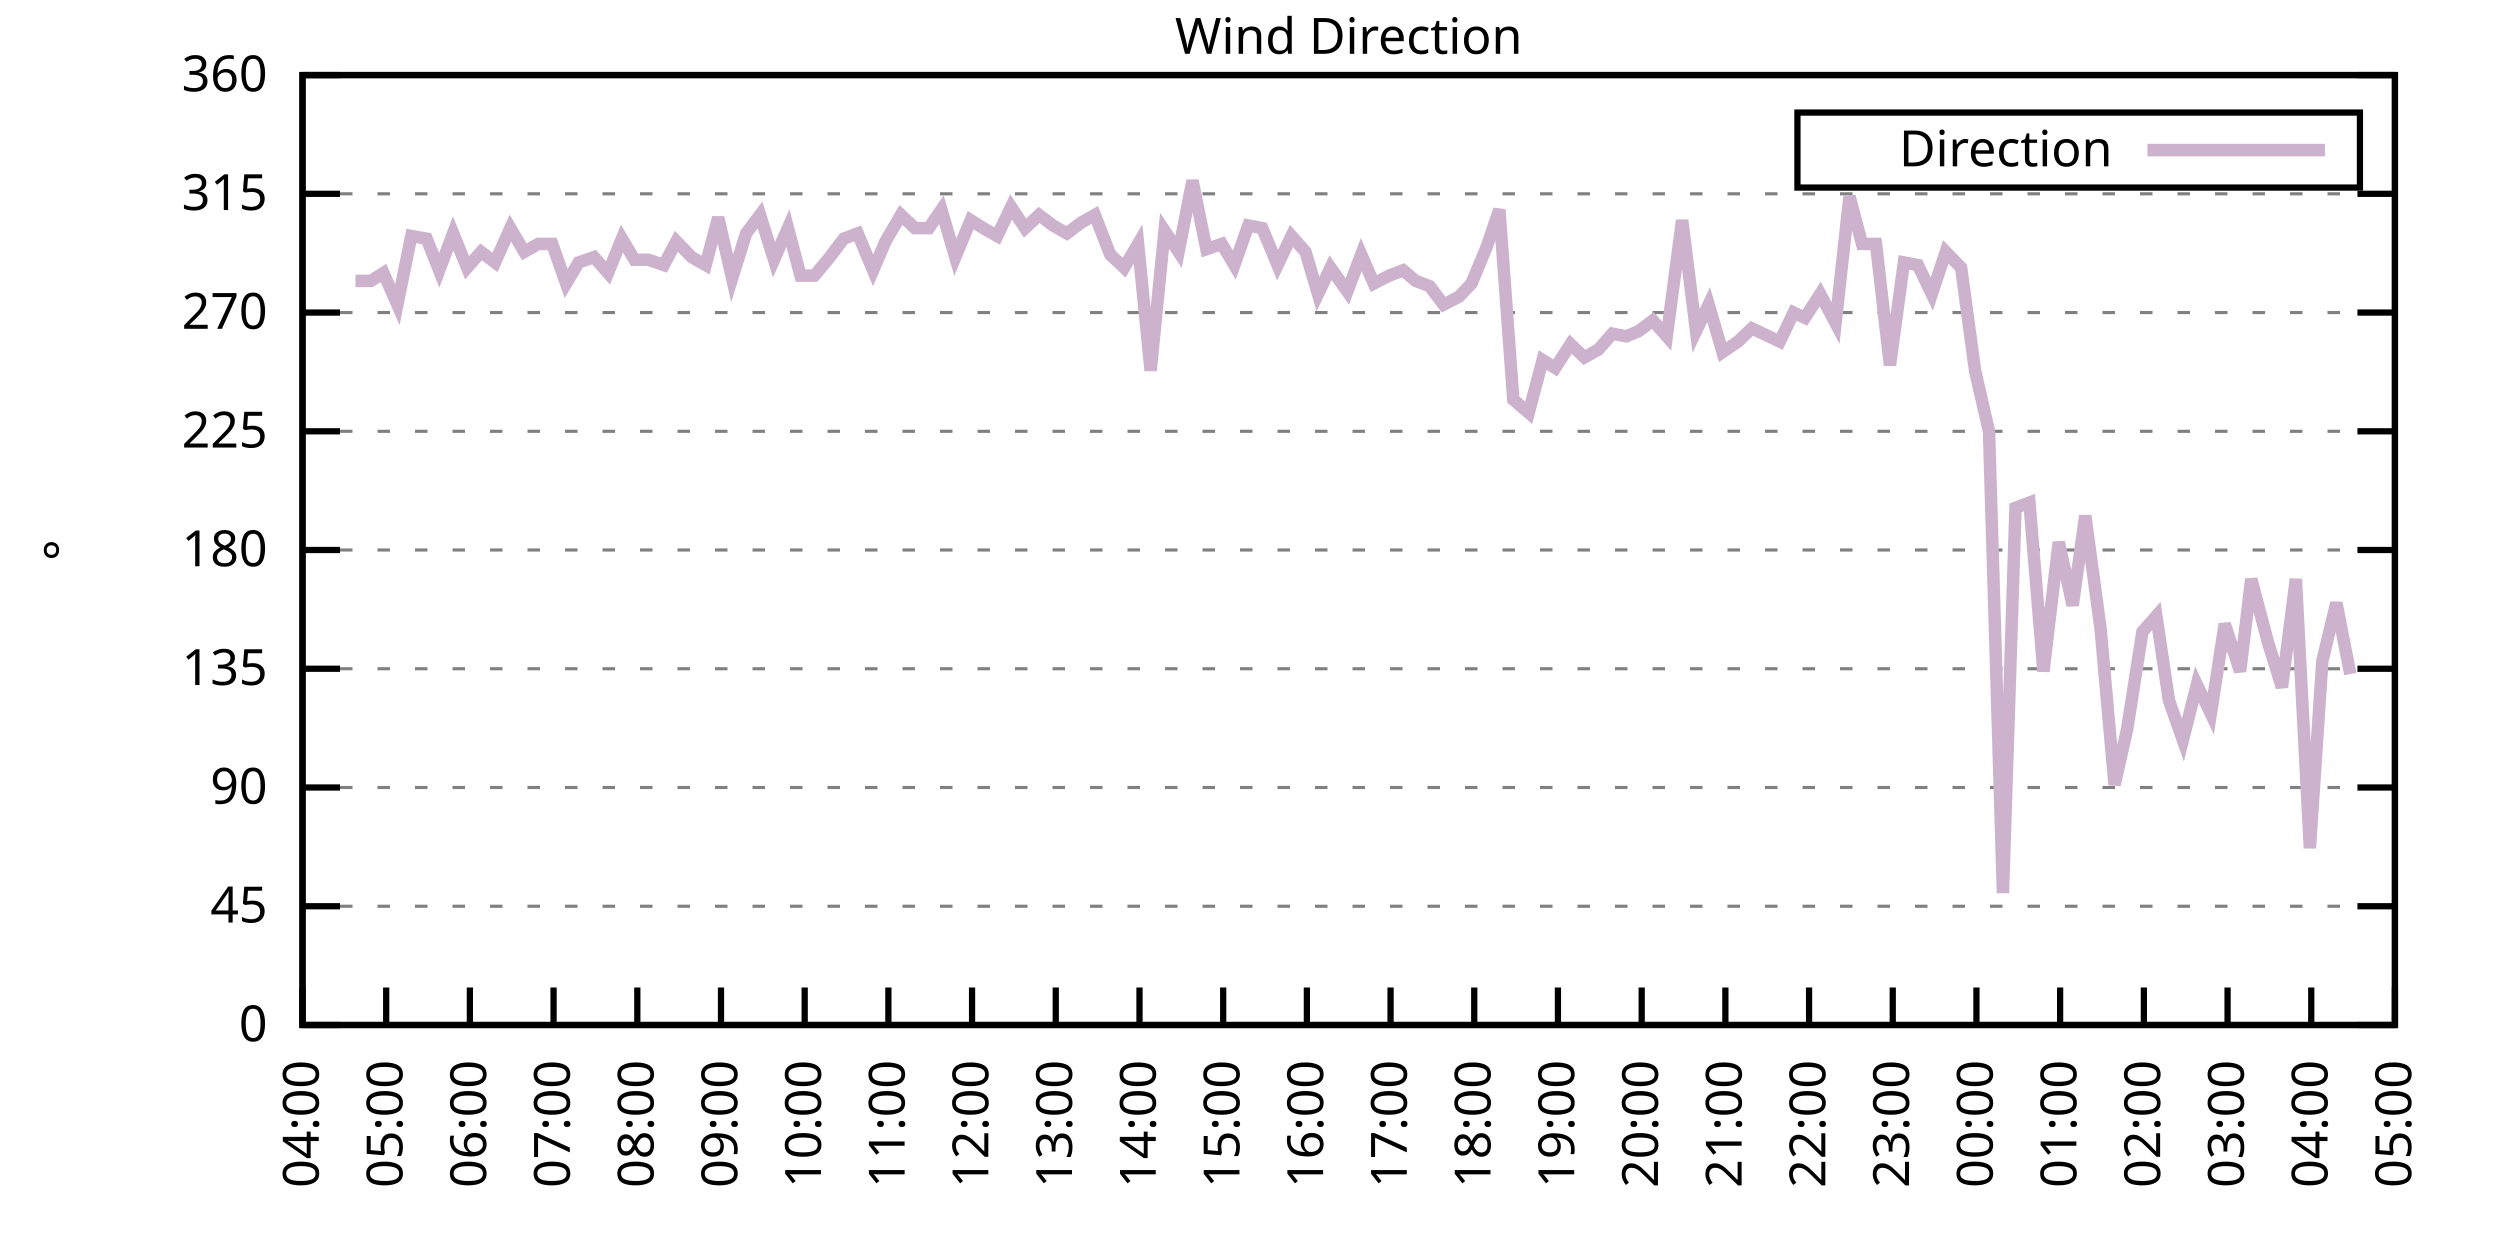
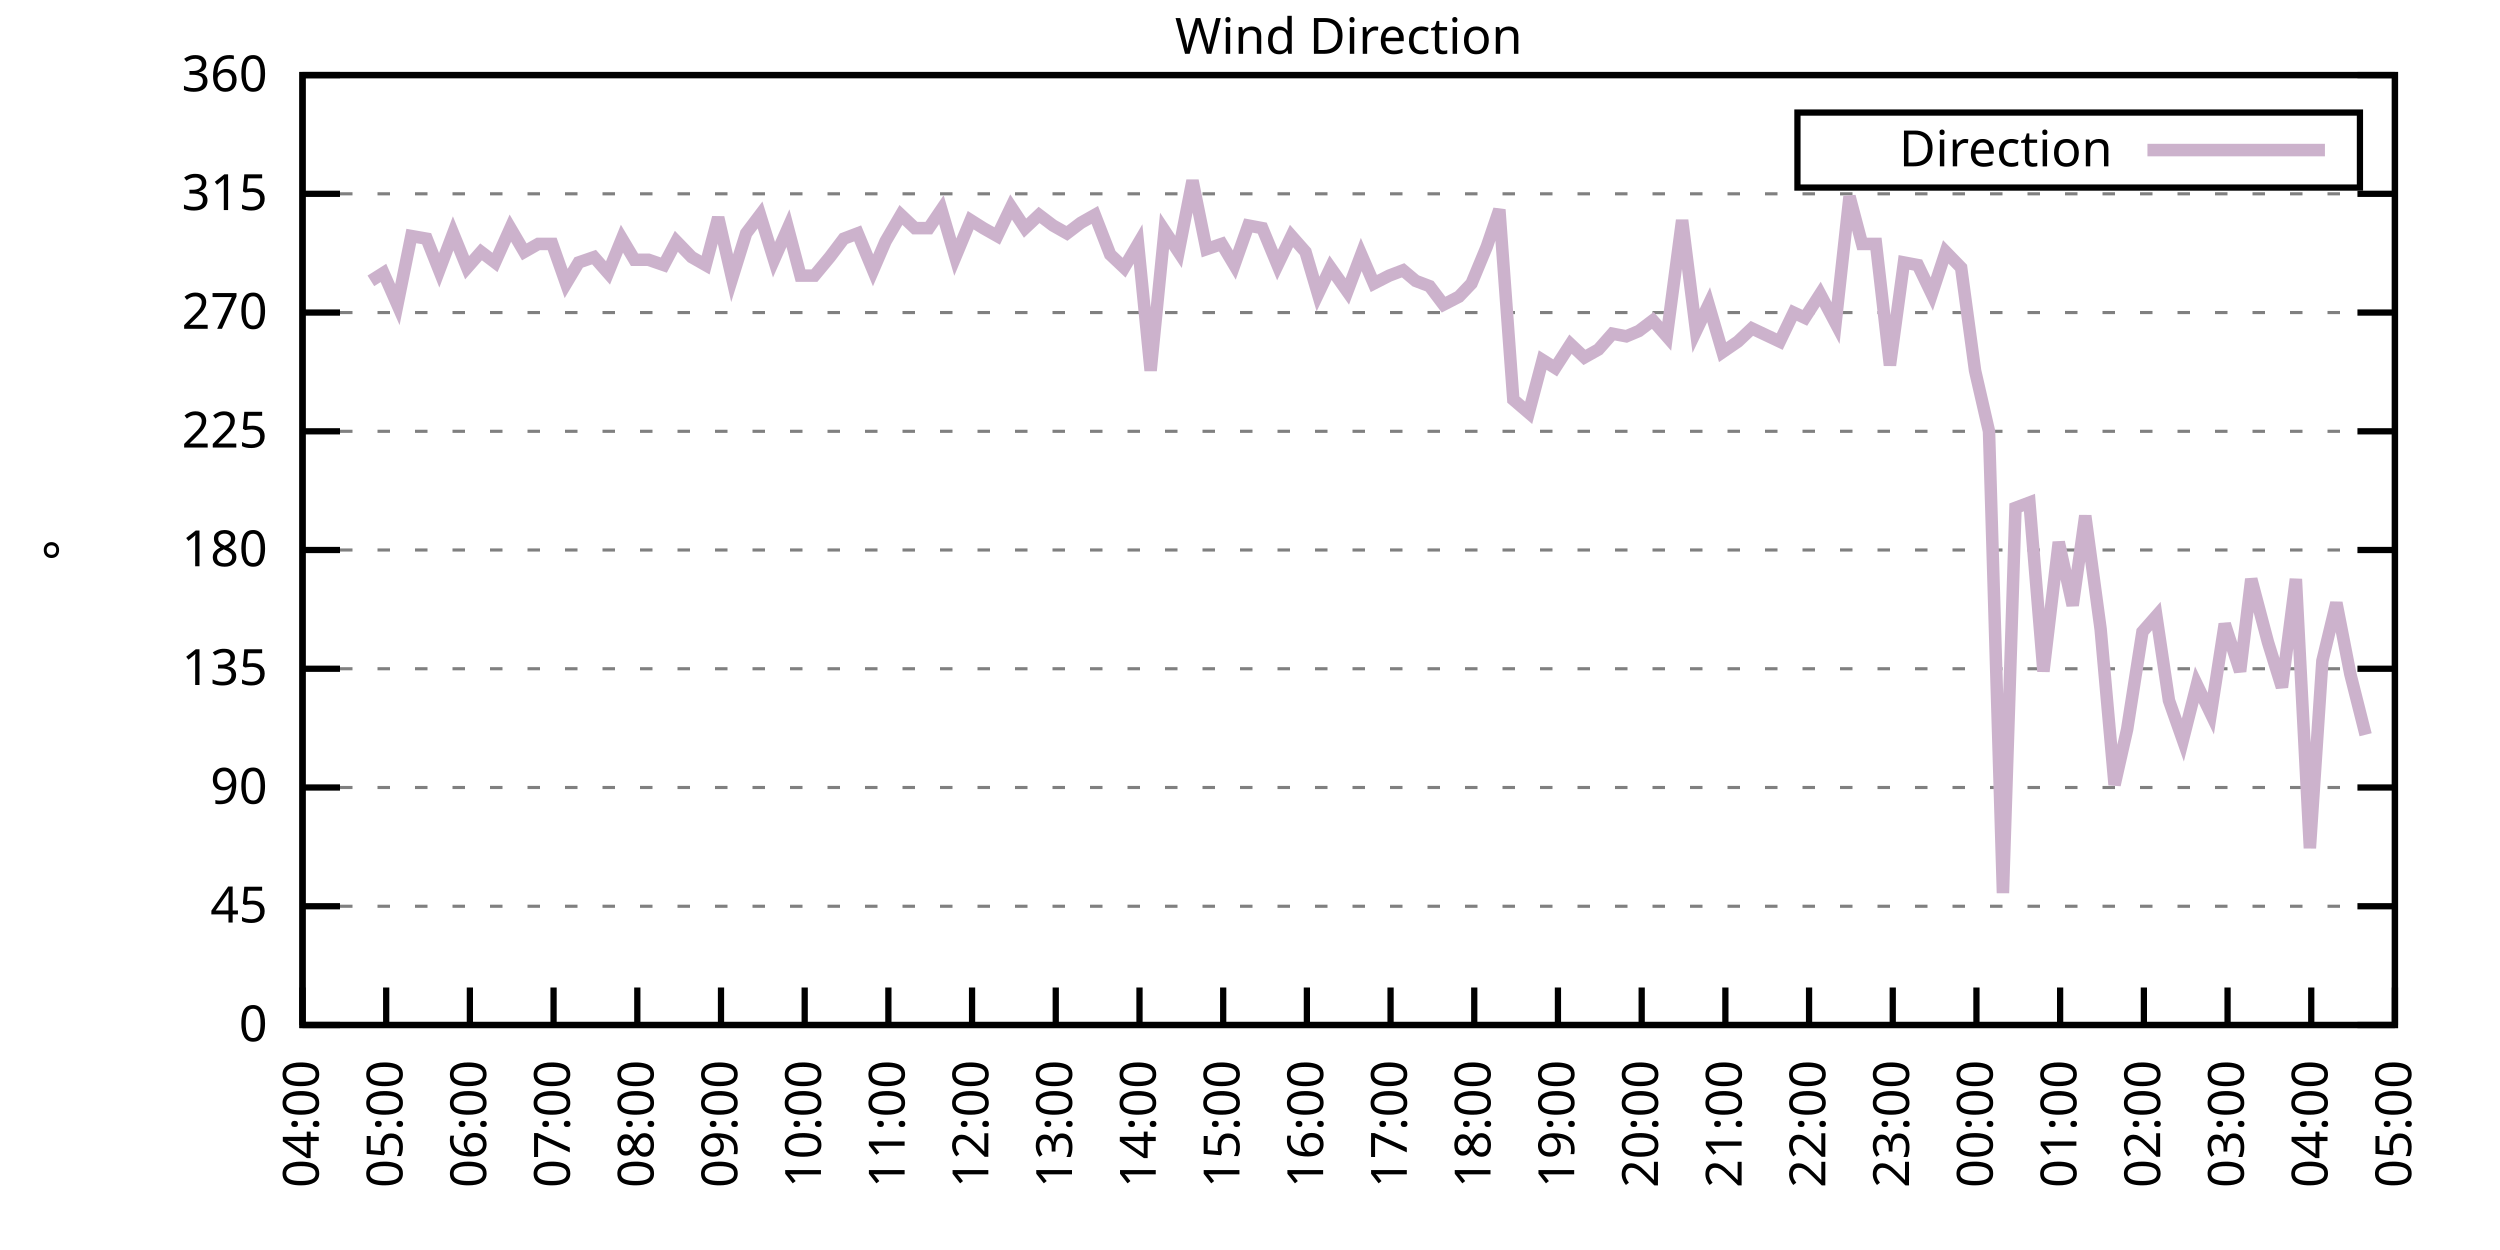
<svg xmlns="http://www.w3.org/2000/svg" xmlns:xlink="http://www.w3.org/1999/xlink" width="400" height="200" viewBox="0 0 400 200">
  <g id="gnuplot_canvas">
    <rect x="0" y="0" width="400" height="200" fill="none" />
    <defs>
      <circle id="gpDot" r="0.5" stroke-width="0.5" stroke="currentColor" />
      <path id="gpPt0" stroke-width="0.333" stroke="currentColor" d="M-1,0 h2 M0,-1 v2" />
      <path id="gpPt1" stroke-width="0.333" stroke="currentColor" d="M-1,-1 L1,1 M1,-1 L-1,1" />
      <path id="gpPt2" stroke-width="0.333" stroke="currentColor" d="M-1,0 L1,0 M0,-1 L0,1 M-1,-1 L1,1 M-1,1 L1,-1" />
      <rect id="gpPt3" stroke-width="0.333" stroke="currentColor" x="-1" y="-1" width="2" height="2" />
      <rect id="gpPt4" stroke-width="0.333" stroke="currentColor" fill="currentColor" x="-1" y="-1" width="2" height="2" />
      <circle id="gpPt5" stroke-width="0.333" stroke="currentColor" cx="0" cy="0" r="1" />
      <use xlink:href="#gpPt5" id="gpPt6" fill="currentColor" stroke="none" />
      <path id="gpPt7" stroke-width="0.333" stroke="currentColor" d="M0,-1.33 L-1.33,0.67 L1.33,0.67 z" />
      <use xlink:href="#gpPt7" id="gpPt8" fill="currentColor" stroke="none" />
      <use xlink:href="#gpPt7" id="gpPt9" stroke="currentColor" transform="rotate(180)" />
      <use xlink:href="#gpPt9" id="gpPt10" fill="currentColor" stroke="none" />
      <use xlink:href="#gpPt3" id="gpPt11" stroke="currentColor" transform="rotate(45)" />
      <use xlink:href="#gpPt11" id="gpPt12" fill="currentColor" stroke="none" />
      <path id="gpPt13" stroke-width="0.333" stroke="currentColor" d="M0,1.330 L1.265,0.411 L0.782,-1.067 L-0.782,-1.076 L-1.265,0.411 z" />
      <use xlink:href="#gpPt13" id="gpPt14" fill="currentColor" stroke="none" />
      <filter id="textbox" filterUnits="objectBoundingBox" x="0" y="0" height="1" width="1">
        <feFlood flood-color="white" flood-opacity="1" result="bgnd" />
        <feComposite in="SourceGraphic" in2="bgnd" operator="atop" />
      </filter>
      <filter id="greybox" filterUnits="objectBoundingBox" x="0" y="0" height="1" width="1">
        <feFlood flood-color="lightgrey" flood-opacity="1" result="grey" />
        <feComposite in="SourceGraphic" in2="grey" operator="atop" />
      </filter>
    </defs>
    <g fill="none" color="white" stroke="currentColor" stroke-width="1.00" stroke-linecap="butt" stroke-linejoin="miter">
</g>
    <g fill="none" color="black" stroke="currentColor" stroke-width="1.00" stroke-linecap="butt" stroke-linejoin="miter">
      <g stroke="none" shape-rendering="crispEdges">
        <polygon fill="rgb(255, 255, 255)" points="48.40,164.00 383.18,164.00 383.18,12.02 48.40,12.02 " />
      </g>
    </g>
    <g fill="none" color="black" stroke="currentColor" stroke-width="1.00" stroke-linecap="butt" stroke-linejoin="miter">
</g>
    <g fill="none" color="black" stroke="black" stroke-width="0.50" stroke-linecap="butt" stroke-linejoin="miter">
</g>
    <g fill="none" color="gray" stroke="currentColor" stroke-width="0.50" stroke-linecap="butt" stroke-linejoin="miter">
      <path stroke="gray" stroke-dasharray="2,4" class="gridline" d="M48.40,164.00 L383.19,164.00  " />
    </g>
    <g fill="none" color="gray" stroke="gray" stroke-width="1.00" stroke-linecap="butt" stroke-linejoin="miter">
</g>
    <g fill="none" color="black" stroke="currentColor" stroke-width="1.00" stroke-linecap="butt" stroke-linejoin="miter">
      <path stroke="black" d="M48.40,164.00 L54.40,164.00 M383.19,164.00 L377.19,164.00  " />
      <g transform="translate(42.80,166.60)" stroke="none" fill="black" font-family="Sans" font-size="8.00" text-anchor="end">
        <text>
          <tspan font-family="Sans"> 0</tspan>
        </text>
      </g>
    </g>
    <g fill="none" color="black" stroke="currentColor" stroke-width="1.00" stroke-linecap="butt" stroke-linejoin="miter">
</g>
    <g fill="none" color="black" stroke="black" stroke-width="0.50" stroke-linecap="butt" stroke-linejoin="miter">
</g>
    <g fill="none" color="gray" stroke="currentColor" stroke-width="0.50" stroke-linecap="butt" stroke-linejoin="miter">
      <path stroke="gray" stroke-dasharray="2,4" class="gridline" d="M48.40,145.00 L383.19,145.00  " />
    </g>
    <g fill="none" color="gray" stroke="gray" stroke-width="1.00" stroke-linecap="butt" stroke-linejoin="miter">
</g>
    <g fill="none" color="black" stroke="currentColor" stroke-width="1.00" stroke-linecap="butt" stroke-linejoin="miter">
      <path stroke="black" d="M48.40,145.00 L54.40,145.00 M383.19,145.00 L377.19,145.00  " />
      <g transform="translate(42.80,147.60)" stroke="none" fill="black" font-family="Sans" font-size="8.00" text-anchor="end">
        <text>
          <tspan font-family="Sans"> 45</tspan>
        </text>
      </g>
    </g>
    <g fill="none" color="black" stroke="currentColor" stroke-width="1.00" stroke-linecap="butt" stroke-linejoin="miter">
</g>
    <g fill="none" color="black" stroke="black" stroke-width="0.50" stroke-linecap="butt" stroke-linejoin="miter">
</g>
    <g fill="none" color="gray" stroke="currentColor" stroke-width="0.50" stroke-linecap="butt" stroke-linejoin="miter">
      <path stroke="gray" stroke-dasharray="2,4" class="gridline" d="M48.40,126.00 L383.19,126.00  " />
    </g>
    <g fill="none" color="gray" stroke="gray" stroke-width="1.00" stroke-linecap="butt" stroke-linejoin="miter">
</g>
    <g fill="none" color="black" stroke="currentColor" stroke-width="1.00" stroke-linecap="butt" stroke-linejoin="miter">
      <path stroke="black" d="M48.40,126.00 L54.40,126.00 M383.19,126.00 L377.19,126.00  " />
      <g transform="translate(42.80,128.60)" stroke="none" fill="black" font-family="Sans" font-size="8.00" text-anchor="end">
        <text>
          <tspan font-family="Sans"> 90</tspan>
        </text>
      </g>
    </g>
    <g fill="none" color="black" stroke="currentColor" stroke-width="1.00" stroke-linecap="butt" stroke-linejoin="miter">
</g>
    <g fill="none" color="black" stroke="black" stroke-width="0.50" stroke-linecap="butt" stroke-linejoin="miter">
</g>
    <g fill="none" color="gray" stroke="currentColor" stroke-width="0.50" stroke-linecap="butt" stroke-linejoin="miter">
      <path stroke="gray" stroke-dasharray="2,4" class="gridline" d="M48.40,107.00 L383.19,107.00  " />
    </g>
    <g fill="none" color="gray" stroke="gray" stroke-width="1.00" stroke-linecap="butt" stroke-linejoin="miter">
</g>
    <g fill="none" color="black" stroke="currentColor" stroke-width="1.00" stroke-linecap="butt" stroke-linejoin="miter">
      <path stroke="black" d="M48.40,107.00 L54.40,107.00 M383.19,107.00 L377.19,107.00  " />
      <g transform="translate(42.80,109.60)" stroke="none" fill="black" font-family="Sans" font-size="8.00" text-anchor="end">
        <text>
          <tspan font-family="Sans"> 135</tspan>
        </text>
      </g>
    </g>
    <g fill="none" color="black" stroke="currentColor" stroke-width="1.00" stroke-linecap="butt" stroke-linejoin="miter">
</g>
    <g fill="none" color="black" stroke="black" stroke-width="0.50" stroke-linecap="butt" stroke-linejoin="miter">
</g>
    <g fill="none" color="gray" stroke="currentColor" stroke-width="0.50" stroke-linecap="butt" stroke-linejoin="miter">
      <path stroke="gray" stroke-dasharray="2,4" class="gridline" d="M48.40,88.00 L383.19,88.00  " />
    </g>
    <g fill="none" color="gray" stroke="gray" stroke-width="1.00" stroke-linecap="butt" stroke-linejoin="miter">
</g>
    <g fill="none" color="black" stroke="currentColor" stroke-width="1.00" stroke-linecap="butt" stroke-linejoin="miter">
      <path stroke="black" d="M48.40,88.00 L54.40,88.00 M383.19,88.00 L377.19,88.00  " />
      <g transform="translate(42.80,90.60)" stroke="none" fill="black" font-family="Sans" font-size="8.00" text-anchor="end">
        <text>
          <tspan font-family="Sans"> 180</tspan>
        </text>
      </g>
    </g>
    <g fill="none" color="black" stroke="currentColor" stroke-width="1.00" stroke-linecap="butt" stroke-linejoin="miter">
</g>
    <g fill="none" color="black" stroke="black" stroke-width="0.50" stroke-linecap="butt" stroke-linejoin="miter">
</g>
    <g fill="none" color="gray" stroke="currentColor" stroke-width="0.50" stroke-linecap="butt" stroke-linejoin="miter">
      <path stroke="gray" stroke-dasharray="2,4" class="gridline" d="M48.40,69.01 L383.19,69.01  " />
    </g>
    <g fill="none" color="gray" stroke="gray" stroke-width="1.00" stroke-linecap="butt" stroke-linejoin="miter">
</g>
    <g fill="none" color="black" stroke="currentColor" stroke-width="1.00" stroke-linecap="butt" stroke-linejoin="miter">
      <path stroke="black" d="M48.40,69.01 L54.40,69.01 M383.19,69.01 L377.19,69.01  " />
      <g transform="translate(42.80,71.61)" stroke="none" fill="black" font-family="Sans" font-size="8.00" text-anchor="end">
        <text>
          <tspan font-family="Sans"> 225</tspan>
        </text>
      </g>
    </g>
    <g fill="none" color="black" stroke="currentColor" stroke-width="1.00" stroke-linecap="butt" stroke-linejoin="miter">
</g>
    <g fill="none" color="black" stroke="black" stroke-width="0.50" stroke-linecap="butt" stroke-linejoin="miter">
</g>
    <g fill="none" color="gray" stroke="currentColor" stroke-width="0.50" stroke-linecap="butt" stroke-linejoin="miter">
      <path stroke="gray" stroke-dasharray="2,4" class="gridline" d="M48.40,50.01 L383.19,50.01  " />
    </g>
    <g fill="none" color="gray" stroke="gray" stroke-width="1.00" stroke-linecap="butt" stroke-linejoin="miter">
</g>
    <g fill="none" color="black" stroke="currentColor" stroke-width="1.00" stroke-linecap="butt" stroke-linejoin="miter">
      <path stroke="black" d="M48.40,50.01 L54.40,50.01 M383.19,50.01 L377.19,50.01  " />
      <g transform="translate(42.80,52.61)" stroke="none" fill="black" font-family="Sans" font-size="8.00" text-anchor="end">
        <text>
          <tspan font-family="Sans"> 270</tspan>
        </text>
      </g>
    </g>
    <g fill="none" color="black" stroke="currentColor" stroke-width="1.00" stroke-linecap="butt" stroke-linejoin="miter">
</g>
    <g fill="none" color="black" stroke="black" stroke-width="0.50" stroke-linecap="butt" stroke-linejoin="miter">
</g>
    <g fill="none" color="gray" stroke="currentColor" stroke-width="0.50" stroke-linecap="butt" stroke-linejoin="miter">
      <path stroke="gray" stroke-dasharray="2,4" class="gridline" d="M48.40,31.01 L383.19,31.01  " />
    </g>
    <g fill="none" color="gray" stroke="gray" stroke-width="1.00" stroke-linecap="butt" stroke-linejoin="miter">
</g>
    <g fill="none" color="black" stroke="currentColor" stroke-width="1.00" stroke-linecap="butt" stroke-linejoin="miter">
      <path stroke="black" d="M48.40,31.01 L54.40,31.01 M383.19,31.01 L377.19,31.01  " />
      <g transform="translate(42.80,33.61)" stroke="none" fill="black" font-family="Sans" font-size="8.00" text-anchor="end">
        <text>
          <tspan font-family="Sans"> 315</tspan>
        </text>
      </g>
    </g>
    <g fill="none" color="black" stroke="currentColor" stroke-width="1.00" stroke-linecap="butt" stroke-linejoin="miter">
</g>
    <g fill="none" color="black" stroke="black" stroke-width="0.50" stroke-linecap="butt" stroke-linejoin="miter">
</g>
    <g fill="none" color="gray" stroke="currentColor" stroke-width="0.50" stroke-linecap="butt" stroke-linejoin="miter">
      <path stroke="gray" stroke-dasharray="2,4" class="gridline" d="M48.40,12.01 L383.19,12.01  " />
    </g>
    <g fill="none" color="gray" stroke="gray" stroke-width="1.00" stroke-linecap="butt" stroke-linejoin="miter">
</g>
    <g fill="none" color="black" stroke="currentColor" stroke-width="1.00" stroke-linecap="butt" stroke-linejoin="miter">
      <path stroke="black" d="M48.40,12.01 L54.40,12.01 M383.19,12.01 L377.19,12.01  " />
      <g transform="translate(42.80,14.61)" stroke="none" fill="black" font-family="Sans" font-size="8.00" text-anchor="end">
        <text>
          <tspan font-family="Sans"> 360</tspan>
        </text>
      </g>
    </g>
    <g fill="none" color="black" stroke="currentColor" stroke-width="1.00" stroke-linecap="butt" stroke-linejoin="miter">
      <path stroke="black" d="M48.40,164.00 L48.40,158.00  " />
      <g transform="translate(51.00,169.60) rotate(270.00)" stroke="none" fill="black" font-family="Sans" font-size="8.00" text-anchor="end">
        <text>
          <tspan font-family="Sans">04:00</tspan>
        </text>
      </g>
    </g>
    <g fill="none" color="black" stroke="currentColor" stroke-width="1.00" stroke-linecap="butt" stroke-linejoin="miter">
      <path stroke="black" d="M61.79,164.00 L61.79,158.00  " />
      <g transform="translate(64.39,169.60) rotate(270.00)" stroke="none" fill="black" font-family="Sans" font-size="8.00" text-anchor="end">
        <text>
          <tspan font-family="Sans">05:00</tspan>
        </text>
      </g>
    </g>
    <g fill="none" color="black" stroke="currentColor" stroke-width="1.00" stroke-linecap="butt" stroke-linejoin="miter">
      <path stroke="black" d="M75.18,164.00 L75.18,158.00  " />
      <g transform="translate(77.78,169.60) rotate(270.00)" stroke="none" fill="black" font-family="Sans" font-size="8.00" text-anchor="end">
        <text>
          <tspan font-family="Sans">06:00</tspan>
        </text>
      </g>
    </g>
    <g fill="none" color="black" stroke="currentColor" stroke-width="1.00" stroke-linecap="butt" stroke-linejoin="miter">
      <path stroke="black" d="M88.57,164.00 L88.57,158.00  " />
      <g transform="translate(91.17,169.60) rotate(270.00)" stroke="none" fill="black" font-family="Sans" font-size="8.00" text-anchor="end">
        <text>
          <tspan font-family="Sans">07:00</tspan>
        </text>
      </g>
    </g>
    <g fill="none" color="black" stroke="currentColor" stroke-width="1.00" stroke-linecap="butt" stroke-linejoin="miter">
      <path stroke="black" d="M101.97,164.00 L101.97,158.00  " />
      <g transform="translate(104.57,169.60) rotate(270.00)" stroke="none" fill="black" font-family="Sans" font-size="8.00" text-anchor="end">
        <text>
          <tspan font-family="Sans">08:00</tspan>
        </text>
      </g>
    </g>
    <g fill="none" color="black" stroke="currentColor" stroke-width="1.00" stroke-linecap="butt" stroke-linejoin="miter">
      <path stroke="black" d="M115.36,164.00 L115.36,158.00  " />
      <g transform="translate(117.96,169.60) rotate(270.00)" stroke="none" fill="black" font-family="Sans" font-size="8.00" text-anchor="end">
        <text>
          <tspan font-family="Sans">09:00</tspan>
        </text>
      </g>
    </g>
    <g fill="none" color="black" stroke="currentColor" stroke-width="1.00" stroke-linecap="butt" stroke-linejoin="miter">
      <path stroke="black" d="M128.75,164.00 L128.75,158.00  " />
      <g transform="translate(131.35,169.60) rotate(270.00)" stroke="none" fill="black" font-family="Sans" font-size="8.00" text-anchor="end">
        <text>
          <tspan font-family="Sans">10:00</tspan>
        </text>
      </g>
    </g>
    <g fill="none" color="black" stroke="currentColor" stroke-width="1.00" stroke-linecap="butt" stroke-linejoin="miter">
      <path stroke="black" d="M142.14,164.00 L142.14,158.00  " />
      <g transform="translate(144.74,169.60) rotate(270.00)" stroke="none" fill="black" font-family="Sans" font-size="8.00" text-anchor="end">
        <text>
          <tspan font-family="Sans">11:00</tspan>
        </text>
      </g>
    </g>
    <g fill="none" color="black" stroke="currentColor" stroke-width="1.00" stroke-linecap="butt" stroke-linejoin="miter">
      <path stroke="black" d="M155.53,164.00 L155.53,158.00  " />
      <g transform="translate(158.13,169.60) rotate(270.00)" stroke="none" fill="black" font-family="Sans" font-size="8.00" text-anchor="end">
        <text>
          <tspan font-family="Sans">12:00</tspan>
        </text>
      </g>
    </g>
    <g fill="none" color="black" stroke="currentColor" stroke-width="1.00" stroke-linecap="butt" stroke-linejoin="miter">
      <path stroke="black" d="M168.92,164.00 L168.92,158.00  " />
      <g transform="translate(171.52,169.60) rotate(270.00)" stroke="none" fill="black" font-family="Sans" font-size="8.00" text-anchor="end">
        <text>
          <tspan font-family="Sans">13:00</tspan>
        </text>
      </g>
    </g>
    <g fill="none" color="black" stroke="currentColor" stroke-width="1.00" stroke-linecap="butt" stroke-linejoin="miter">
      <path stroke="black" d="M182.32,164.00 L182.32,158.00  " />
      <g transform="translate(184.92,169.60) rotate(270.00)" stroke="none" fill="black" font-family="Sans" font-size="8.00" text-anchor="end">
        <text>
          <tspan font-family="Sans">14:00</tspan>
        </text>
      </g>
    </g>
    <g fill="none" color="black" stroke="currentColor" stroke-width="1.00" stroke-linecap="butt" stroke-linejoin="miter">
      <path stroke="black" d="M195.71,164.00 L195.71,158.00  " />
      <g transform="translate(198.31,169.60) rotate(270.00)" stroke="none" fill="black" font-family="Sans" font-size="8.00" text-anchor="end">
        <text>
          <tspan font-family="Sans">15:00</tspan>
        </text>
      </g>
    </g>
    <g fill="none" color="black" stroke="currentColor" stroke-width="1.00" stroke-linecap="butt" stroke-linejoin="miter">
      <path stroke="black" d="M209.10,164.00 L209.10,158.00  " />
      <g transform="translate(211.70,169.60) rotate(270.00)" stroke="none" fill="black" font-family="Sans" font-size="8.00" text-anchor="end">
        <text>
          <tspan font-family="Sans">16:00</tspan>
        </text>
      </g>
    </g>
    <g fill="none" color="black" stroke="currentColor" stroke-width="1.00" stroke-linecap="butt" stroke-linejoin="miter">
      <path stroke="black" d="M222.49,164.00 L222.49,158.00  " />
      <g transform="translate(225.09,169.60) rotate(270.00)" stroke="none" fill="black" font-family="Sans" font-size="8.00" text-anchor="end">
        <text>
          <tspan font-family="Sans">17:00</tspan>
        </text>
      </g>
    </g>
    <g fill="none" color="black" stroke="currentColor" stroke-width="1.00" stroke-linecap="butt" stroke-linejoin="miter">
      <path stroke="black" d="M235.88,164.00 L235.88,158.00  " />
      <g transform="translate(238.48,169.60) rotate(270.00)" stroke="none" fill="black" font-family="Sans" font-size="8.00" text-anchor="end">
        <text>
          <tspan font-family="Sans">18:00</tspan>
        </text>
      </g>
    </g>
    <g fill="none" color="black" stroke="currentColor" stroke-width="1.00" stroke-linecap="butt" stroke-linejoin="miter">
      <path stroke="black" d="M249.27,164.00 L249.27,158.00  " />
      <g transform="translate(251.87,169.60) rotate(270.00)" stroke="none" fill="black" font-family="Sans" font-size="8.00" text-anchor="end">
        <text>
          <tspan font-family="Sans">19:00</tspan>
        </text>
      </g>
    </g>
    <g fill="none" color="black" stroke="currentColor" stroke-width="1.00" stroke-linecap="butt" stroke-linejoin="miter">
      <path stroke="black" d="M262.67,164.00 L262.67,158.00  " />
      <g transform="translate(265.27,169.60) rotate(270.00)" stroke="none" fill="black" font-family="Sans" font-size="8.00" text-anchor="end">
        <text>
          <tspan font-family="Sans">20:00</tspan>
        </text>
      </g>
    </g>
    <g fill="none" color="black" stroke="currentColor" stroke-width="1.00" stroke-linecap="butt" stroke-linejoin="miter">
      <path stroke="black" d="M276.06,164.00 L276.06,158.00  " />
      <g transform="translate(278.66,169.60) rotate(270.00)" stroke="none" fill="black" font-family="Sans" font-size="8.00" text-anchor="end">
        <text>
          <tspan font-family="Sans">21:00</tspan>
        </text>
      </g>
    </g>
    <g fill="none" color="black" stroke="currentColor" stroke-width="1.00" stroke-linecap="butt" stroke-linejoin="miter">
      <path stroke="black" d="M289.45,164.00 L289.45,158.00  " />
      <g transform="translate(292.05,169.60) rotate(270.00)" stroke="none" fill="black" font-family="Sans" font-size="8.00" text-anchor="end">
        <text>
          <tspan font-family="Sans">22:00</tspan>
        </text>
      </g>
    </g>
    <g fill="none" color="black" stroke="currentColor" stroke-width="1.00" stroke-linecap="butt" stroke-linejoin="miter">
      <path stroke="black" d="M302.84,164.00 L302.84,158.00  " />
      <g transform="translate(305.44,169.60) rotate(270.00)" stroke="none" fill="black" font-family="Sans" font-size="8.00" text-anchor="end">
        <text>
          <tspan font-family="Sans">23:00</tspan>
        </text>
      </g>
    </g>
    <g fill="none" color="black" stroke="currentColor" stroke-width="1.00" stroke-linecap="butt" stroke-linejoin="miter">
      <path stroke="black" d="M316.23,164.00 L316.23,158.00  " />
      <g transform="translate(318.83,169.60) rotate(270.00)" stroke="none" fill="black" font-family="Sans" font-size="8.00" text-anchor="end">
        <text>
          <tspan font-family="Sans">00:00</tspan>
        </text>
      </g>
    </g>
    <g fill="none" color="black" stroke="currentColor" stroke-width="1.00" stroke-linecap="butt" stroke-linejoin="miter">
      <path stroke="black" d="M329.62,164.00 L329.62,158.00  " />
      <g transform="translate(332.22,169.60) rotate(270.00)" stroke="none" fill="black" font-family="Sans" font-size="8.00" text-anchor="end">
        <text>
          <tspan font-family="Sans">01:00</tspan>
        </text>
      </g>
    </g>
    <g fill="none" color="black" stroke="currentColor" stroke-width="1.00" stroke-linecap="butt" stroke-linejoin="miter">
      <path stroke="black" d="M343.02,164.00 L343.02,158.00  " />
      <g transform="translate(345.62,169.60) rotate(270.00)" stroke="none" fill="black" font-family="Sans" font-size="8.00" text-anchor="end">
        <text>
          <tspan font-family="Sans">02:00</tspan>
        </text>
      </g>
    </g>
    <g fill="none" color="black" stroke="currentColor" stroke-width="1.00" stroke-linecap="butt" stroke-linejoin="miter">
      <path stroke="black" d="M356.41,164.00 L356.41,158.00  " />
      <g transform="translate(359.01,169.60) rotate(270.00)" stroke="none" fill="black" font-family="Sans" font-size="8.00" text-anchor="end">
        <text>
          <tspan font-family="Sans">03:00</tspan>
        </text>
      </g>
    </g>
    <g fill="none" color="black" stroke="currentColor" stroke-width="1.00" stroke-linecap="butt" stroke-linejoin="miter">
      <path stroke="black" d="M369.80,164.00 L369.80,158.00  " />
      <g transform="translate(372.40,169.60) rotate(270.00)" stroke="none" fill="black" font-family="Sans" font-size="8.00" text-anchor="end">
        <text>
          <tspan font-family="Sans">04:00</tspan>
        </text>
      </g>
    </g>
    <g fill="none" color="black" stroke="currentColor" stroke-width="1.00" stroke-linecap="butt" stroke-linejoin="miter">
      <path stroke="black" d="M383.19,164.00 L383.19,158.00  " />
      <g transform="translate(385.79,169.60) rotate(270.00)" stroke="none" fill="black" font-family="Sans" font-size="8.00" text-anchor="end">
        <text>
          <tspan font-family="Sans">05:00</tspan>
        </text>
      </g>
    </g>
    <g fill="none" color="black" stroke="currentColor" stroke-width="1.00" stroke-linecap="butt" stroke-linejoin="miter">
</g>
    <g fill="none" color="black" stroke="currentColor" stroke-width="1.00" stroke-linecap="butt" stroke-linejoin="miter">
      <path stroke="black" d="M48.40,12.01 L48.40,164.00 L383.19,164.00 L383.19,12.01 L48.40,12.01 Z  " />
    </g>
    <g fill="none" color="black" stroke="currentColor" stroke-width="1.00" stroke-linecap="butt" stroke-linejoin="miter">
</g>
    <g fill="none" color="black" stroke="currentColor" stroke-width="1.00" stroke-linecap="butt" stroke-linejoin="miter">
      <path stroke="black" d="M287.59,30.01 L287.59,18.01 L377.59,18.01 L377.59,30.01 L287.59,30.01 Z  " />
    </g>
    <g id="Wind_direction_plot_1">
      <g fill="none" color="white" stroke="black" stroke-width="2.00" stroke-linecap="butt" stroke-linejoin="miter">
</g>
      <g fill="none" color="black" stroke="currentColor" stroke-width="2.00" stroke-linecap="butt" stroke-linejoin="miter">
        <g transform="translate(337.99,26.61)" stroke="none" fill="black" font-family="Sans" font-size="8.00" text-anchor="end">
          <text>
            <tspan font-family="Sans">Direction</tspan>
          </text>
        </g>
      </g>
      <g fill="none" color="black" stroke="currentColor" stroke-width="2.00" stroke-linecap="butt" stroke-linejoin="miter">
-         <path stroke="rgb(204, 178, 204)" d="M343.59,24.01 L371.99,24.01 M56.88,44.94 L59.34,44.94 L61.35,43.67 L63.58,48.74 L65.81,37.76 L68.26,38.19   L70.27,43.25 L72.50,37.34 L74.74,42.83 L76.97,40.30 L79.20,41.99 L81.66,36.50 L83.89,40.30 L86.12,39.03   L88.35,39.03 L90.58,45.36 L92.59,41.99 L95.05,41.14 L97.28,43.67 L99.51,38.19 L101.52,41.56 L103.75,41.56   L106.21,42.41 L108.22,38.61 L110.67,41.14 L112.90,42.41 L114.91,34.81 L117.14,44.52 L119.38,37.34 L121.61,34.39   L123.84,41.56 L126.07,36.50 L128.08,44.10 L130.31,44.10 L132.77,41.14 L135.00,38.19 L137.23,37.34 L139.69,43.25   L141.69,38.61 L144.15,34.39 L146.38,36.50 L148.61,36.50 L150.62,33.54 L152.85,41.14 L155.31,35.23 L157.32,36.50   L159.55,37.76 L161.78,33.12 L164.01,36.50 L166.25,34.39 L168.48,36.08 L170.71,37.34 L172.94,35.65 L175.17,34.39   L177.63,40.72 L179.86,42.83 L182.09,39.03 L184.10,59.30 L186.33,36.92 L188.57,40.30 L190.80,28.90 L193.03,39.87   L195.48,39.03 L197.49,42.41 L199.73,36.08 L201.96,36.50 L204.41,42.41 L206.64,37.76 L208.88,40.30 L210.88,47.05   L212.89,42.83 L215.57,46.63 L217.80,40.72 L219.81,45.36 L222.27,44.10 L224.50,43.25 L226.51,44.94 L228.74,45.79   L230.97,48.74 L233.43,47.47 L235.44,45.36 L237.89,39.45 L239.90,33.54 L242.13,63.94 L244.59,66.05 L246.82,57.61   L248.83,58.87 L251.28,55.07 L253.51,57.18 L255.75,55.92 L257.98,53.39 L260.21,53.81 L262.22,52.96 L264.45,51.27   L266.68,53.81 L269.14,35.23 L271.37,52.96 L273.38,48.74 L275.61,56.34 L278.07,54.65 L280.30,52.54 L284.76,54.65   L286.99,50.01 L288.78,50.85 L291.23,47.05 L293.69,51.70 L295.92,31.43 L297.93,39.03 L300.16,39.03 L302.39,58.45   L304.63,41.99 L306.86,42.41 L309.09,47.05 L311.32,40.30 L313.78,42.83 L316.01,59.30 L318.24,69.01 L320.47,142.89   L322.48,81.25 L324.71,80.41 L326.95,107.43 L329.40,86.74 L331.63,96.87 L333.64,82.52 L336.10,100.67 L338.33,125.58   L340.34,116.71 L342.79,101.09 L345.02,98.56 L347.03,112.07 L349.26,118.40 L351.50,109.54 L353.73,114.18 L355.96,99.83   L358.42,107.43 L360.20,92.65 L362.88,102.78 L365.11,109.96 L367.34,92.65 L369.58,135.71 L371.58,105.74 L373.82,96.45   L376.05,107.85  " />
+         <path stroke="rgb(204, 178, 204)" d="M343.59,24.01 L371.99,24.01 M59.34,44.94 L61.35,43.67 L63.58,48.74 L65.81,37.76 L68.26,38.19 L70.27,43.25   L72.50,37.34 L74.74,42.83 L76.97,40.30 L79.20,41.99 L81.66,36.50 L83.89,40.30 L86.12,39.03 L88.35,39.03   L90.58,45.36 L92.59,41.99 L95.05,41.14 L97.28,43.67 L99.51,38.19 L101.52,41.56 L103.75,41.56 L106.21,42.41   L108.22,38.61 L110.67,41.14 L112.90,42.41 L114.91,34.81 L117.14,44.52 L119.38,37.34 L121.61,34.39 L123.84,41.56   L126.07,36.50 L128.08,44.10 L130.31,44.10 L132.77,41.14 L135.00,38.19 L137.23,37.34 L139.69,43.25 L141.69,38.61   L144.15,34.39 L146.38,36.50 L148.61,36.50 L150.62,33.54 L152.85,41.14 L155.31,35.23 L157.32,36.50 L159.55,37.76   L161.78,33.12 L164.01,36.50 L166.25,34.39 L168.48,36.08 L170.71,37.34 L172.94,35.65 L175.17,34.39 L177.63,40.72   L179.86,42.83 L182.09,39.03 L184.10,59.30 L186.33,36.92 L188.57,40.30 L190.80,28.90 L193.03,39.87 L195.48,39.03   L197.49,42.41 L199.73,36.08 L201.96,36.50 L204.41,42.41 L206.64,37.76 L208.88,40.30 L210.88,47.05 L212.89,42.83   L215.57,46.63 L217.80,40.72 L219.81,45.36 L222.27,44.10 L224.50,43.25 L226.51,44.94 L228.74,45.79 L230.97,48.74   L233.43,47.47 L235.44,45.36 L237.89,39.45 L239.90,33.54 L242.13,63.94 L244.59,66.05 L246.82,57.61 L248.83,58.87   L251.28,55.07 L253.51,57.18 L255.75,55.92 L257.98,53.39 L260.21,53.81 L262.22,52.96 L264.45,51.27 L266.68,53.81   L269.14,35.23 L271.37,52.96 L273.38,48.74 L275.61,56.34 L278.07,54.65 L280.30,52.54 L284.76,54.65 L286.99,50.01   L288.78,50.85 L291.23,47.05 L293.69,51.70 L295.92,31.43 L297.93,39.03 L300.16,39.03 L302.39,58.45 L304.63,41.99   L306.86,42.41 L309.09,47.05 L311.32,40.30 L313.78,42.83 L316.01,59.30 L318.24,69.01 L320.47,142.89 L322.48,81.25   L324.71,80.41 L326.95,107.43 L329.40,86.74 L331.63,96.87 L333.64,82.52 L336.10,100.67 L338.33,125.58 L340.34,116.71   L342.79,101.09 L345.02,98.56 L347.03,112.07 L349.26,118.40 L351.50,109.54 L353.73,114.18 L355.96,99.83 L358.42,107.43   L360.20,92.65 L362.88,102.78 L365.11,109.96 L367.34,92.65 L369.58,135.71 L371.58,105.74 L373.82,96.45 L376.05,107.85   L378.50,117.56  " />
      </g>
    </g>
    <g fill="none" color="black" stroke="currentColor" stroke-width="2.00" stroke-linecap="butt" stroke-linejoin="miter">
</g>
    <g fill="none" color="black" stroke="black" stroke-width="1.00" stroke-linecap="butt" stroke-linejoin="miter">
</g>
    <g fill="none" color="black" stroke="currentColor" stroke-width="1.00" stroke-linecap="butt" stroke-linejoin="miter">
      <path stroke="black" d="M48.40,12.01 L48.40,164.00 L383.19,164.00 L383.19,12.01 L48.40,12.01 Z  " />
      <g transform="translate(12.80,88.01) rotate(270.00)" stroke="none" fill="black" font-family="Sans" font-size="8.00" text-anchor="middle">
        <text>
          <tspan font-family="Sans">°</tspan>
        </text>
      </g>
    </g>
    <g fill="none" color="black" stroke="currentColor" stroke-width="1.00" stroke-linecap="butt" stroke-linejoin="miter">
</g>
    <g fill="none" color="black" stroke="currentColor" stroke-width="1.00" stroke-linecap="butt" stroke-linejoin="miter">
      <g transform="translate(215.79,8.61)" stroke="none" fill="black" font-family="Sans" font-size="8.00" text-anchor="middle">
        <text>
          <tspan font-family="Sans">Wind Direction</tspan>
        </text>
      </g>
    </g>
    <g fill="none" color="black" stroke="currentColor" stroke-width="1.00" stroke-linecap="butt" stroke-linejoin="miter">
</g>
  </g>
</svg>
